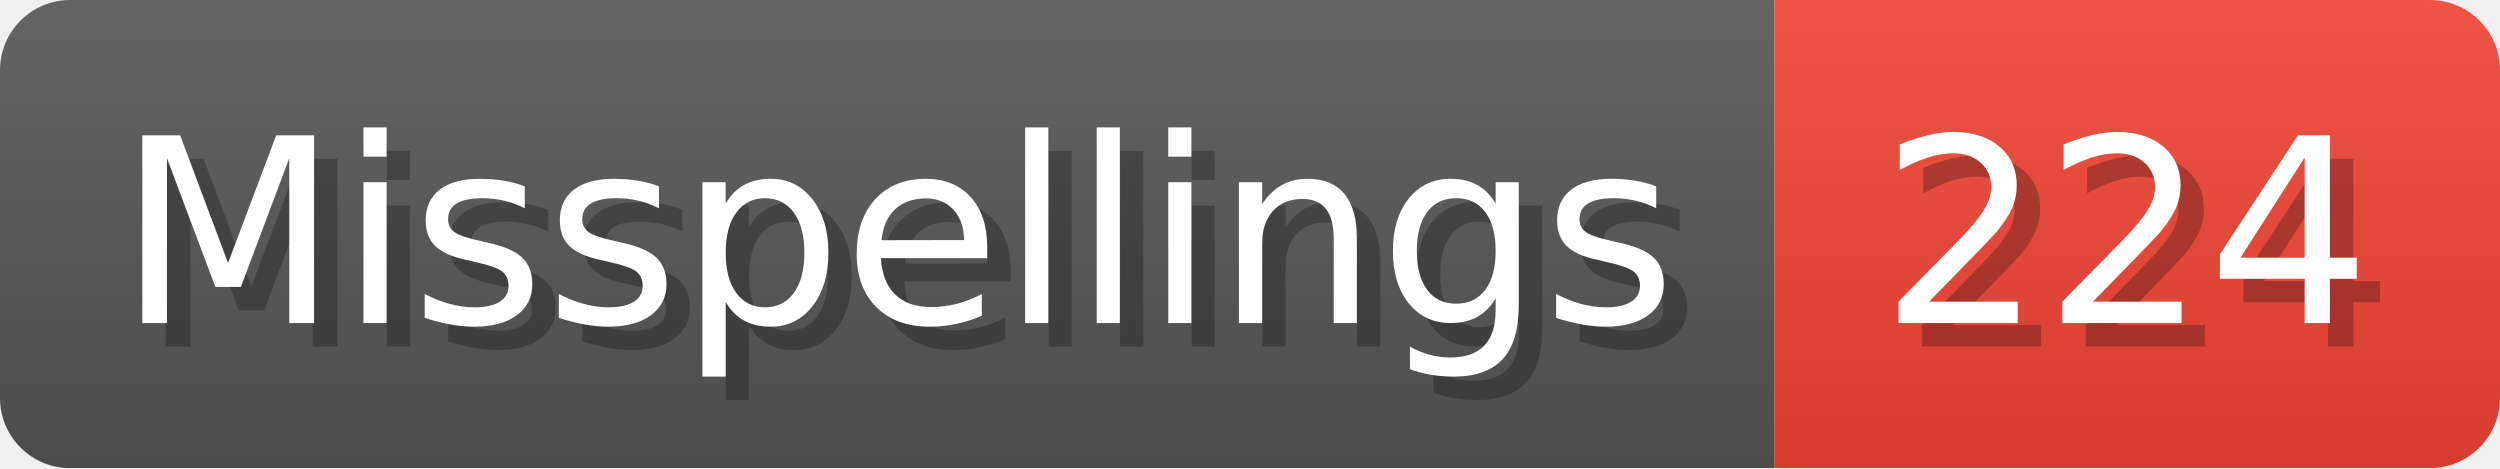
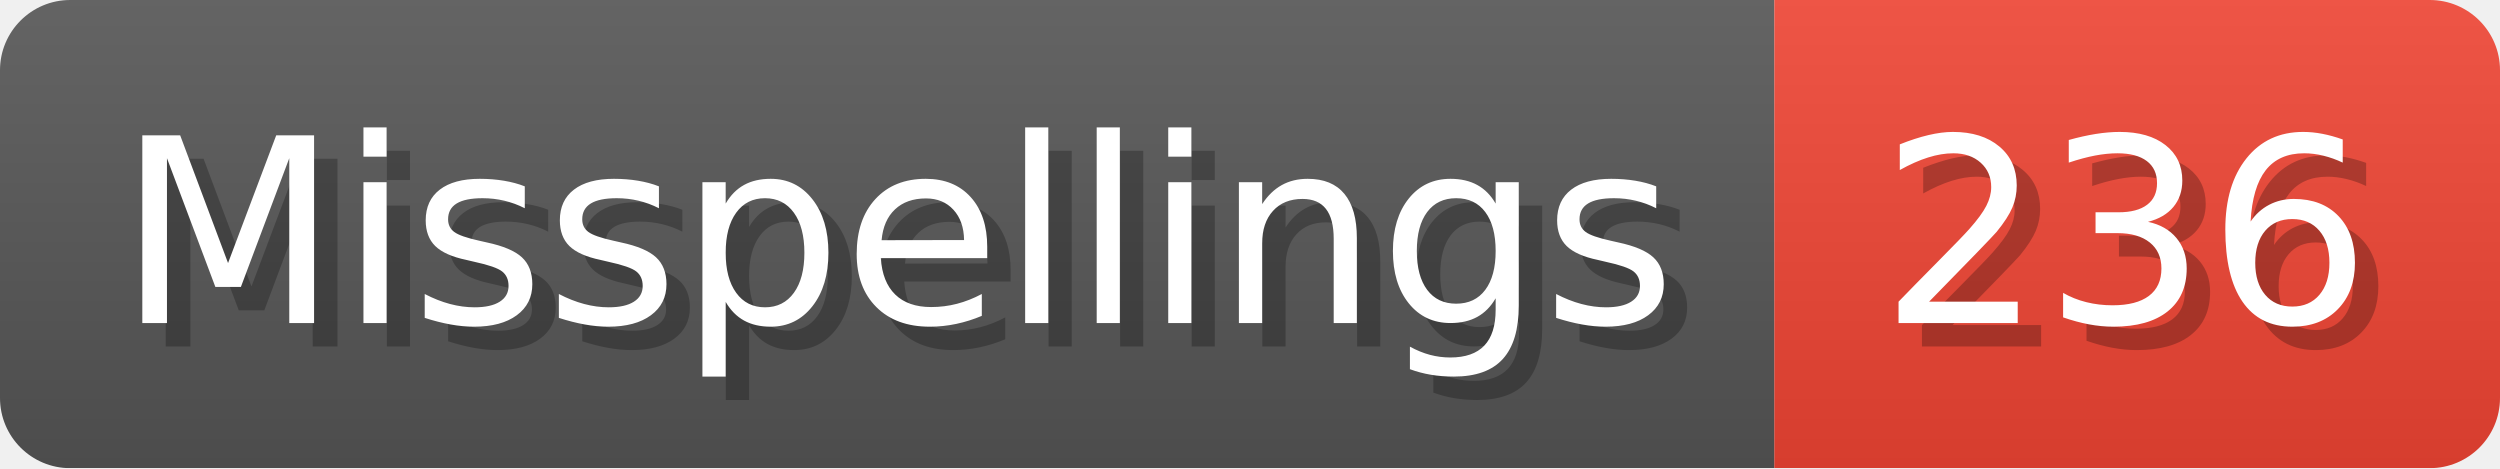
- <svg xmlns="http://www.w3.org/2000/svg" width="106.8" height="20" viewBox="0 0 1068 200" role="img" aria-label="Misspellings: 224">
+ <svg xmlns="http://www.w3.org/2000/svg" width="106.8" height="20" viewBox="0 0 1068 200" role="img" aria-label="Misspellings: 236">
  <linearGradient id="a" x2="0" y2="100%">
    <stop offset="0" stop-opacity=".1" stop-color="#EEE" />
    <stop offset="1" stop-opacity=".1" />
  </linearGradient>
  <mask id="m">
    <rect width="1068" height="200" rx="30" fill="#FFF" />
  </mask>
  <g mask="url(#m)">
    <rect width="758" height="200" fill="#555" />
    <rect width="310" height="200" fill="#E43" x="758" />
    <rect width="1068" height="200" fill="url(#a)" />
  </g>
  <g aria-hidden="true" fill="#fff" text-anchor="start" font-family="Verdana,DejaVu Sans,sans-serif" font-size="110">
    <text x="60" y="148" textLength="658" fill="#000" opacity="0.25">Misspellings</text>
    <text x="50" y="138" textLength="658">Misspellings</text>
-     <text x="813" y="148" textLength="210" fill="#000" opacity="0.25">224</text>
-     <text x="803" y="138" textLength="210">224</text>
+     <text x="813" y="148" textLength="210" fill="#000" opacity="0.25">236</text>
+     <text x="803" y="138" textLength="210">236</text>
  </g>
</svg>
